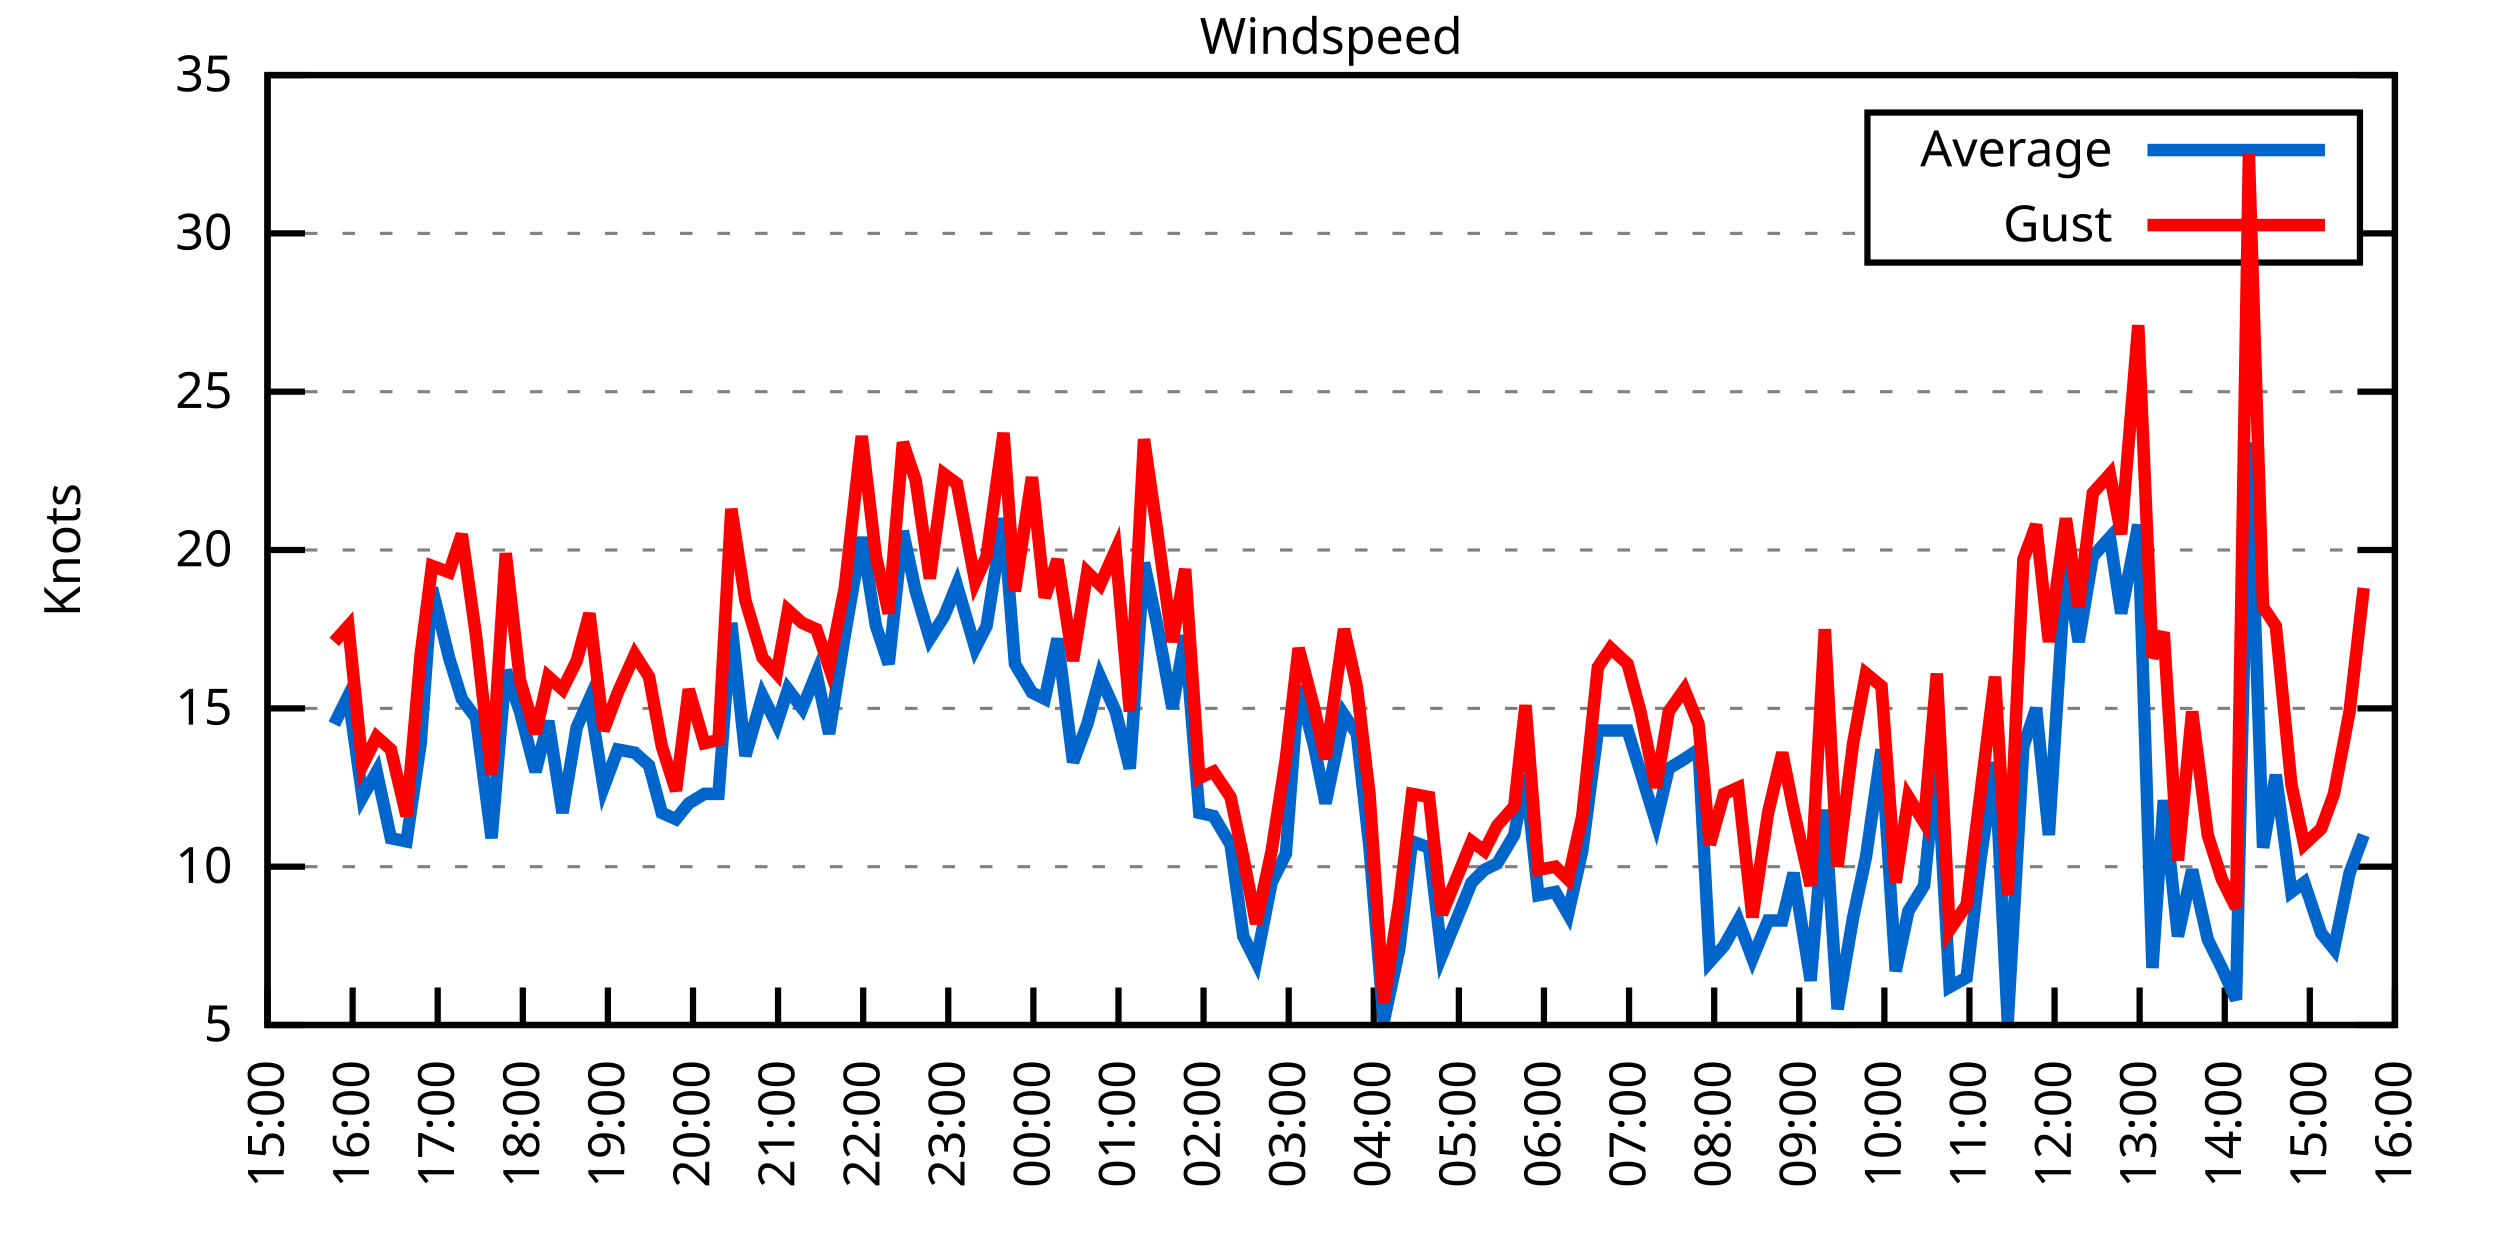
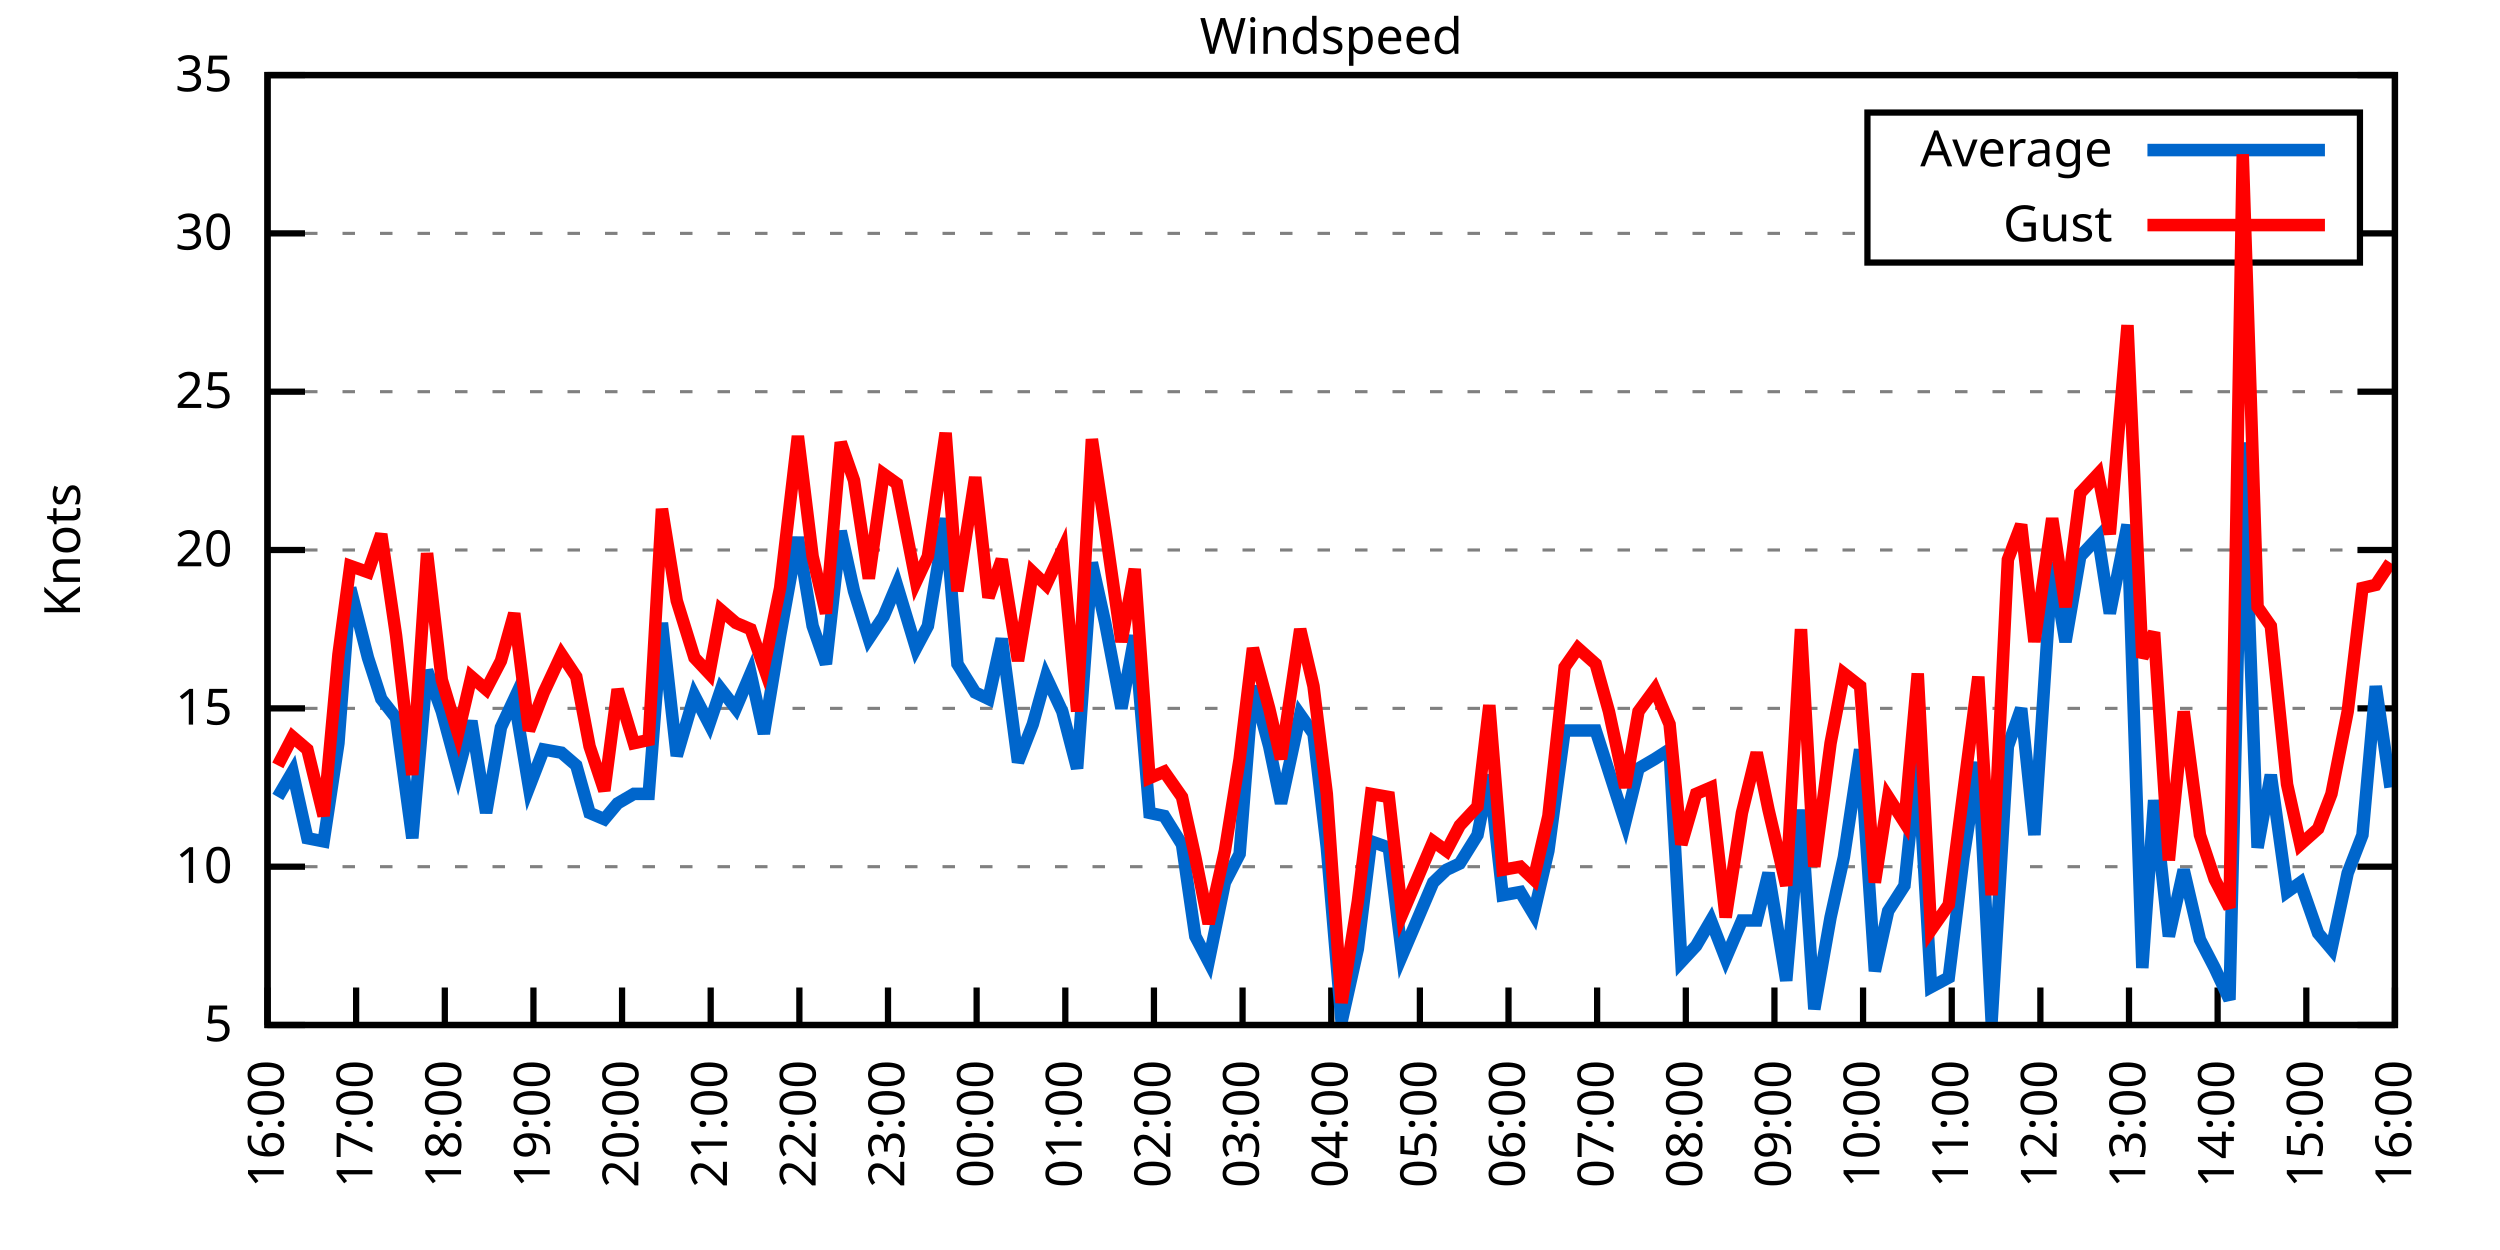
<svg xmlns="http://www.w3.org/2000/svg" xmlns:xlink="http://www.w3.org/1999/xlink" width="400" height="200" viewBox="0 0 400 200">
  <g id="gnuplot_canvas">
    <rect x="0" y="0" width="400" height="200" fill="none" />
    <defs>
      <circle id="gpDot" r="0.5" stroke-width="0.5" stroke="currentColor" />
      <path id="gpPt0" stroke-width="0.333" stroke="currentColor" d="M-1,0 h2 M0,-1 v2" />
      <path id="gpPt1" stroke-width="0.333" stroke="currentColor" d="M-1,-1 L1,1 M1,-1 L-1,1" />
      <path id="gpPt2" stroke-width="0.333" stroke="currentColor" d="M-1,0 L1,0 M0,-1 L0,1 M-1,-1 L1,1 M-1,1 L1,-1" />
      <rect id="gpPt3" stroke-width="0.333" stroke="currentColor" x="-1" y="-1" width="2" height="2" />
      <rect id="gpPt4" stroke-width="0.333" stroke="currentColor" fill="currentColor" x="-1" y="-1" width="2" height="2" />
      <circle id="gpPt5" stroke-width="0.333" stroke="currentColor" cx="0" cy="0" r="1" />
      <use xlink:href="#gpPt5" id="gpPt6" fill="currentColor" stroke="none" />
      <path id="gpPt7" stroke-width="0.333" stroke="currentColor" d="M0,-1.33 L-1.33,0.67 L1.33,0.67 z" />
      <use xlink:href="#gpPt7" id="gpPt8" fill="currentColor" stroke="none" />
      <use xlink:href="#gpPt7" id="gpPt9" stroke="currentColor" transform="rotate(180)" />
      <use xlink:href="#gpPt9" id="gpPt10" fill="currentColor" stroke="none" />
      <use xlink:href="#gpPt3" id="gpPt11" stroke="currentColor" transform="rotate(45)" />
      <use xlink:href="#gpPt11" id="gpPt12" fill="currentColor" stroke="none" />
      <path id="gpPt13" stroke-width="0.333" stroke="currentColor" d="M0,1.330 L1.265,0.411 L0.782,-1.067 L-0.782,-1.076 L-1.265,0.411 z" />
      <use xlink:href="#gpPt13" id="gpPt14" fill="currentColor" stroke="none" />
      <filter id="textbox" filterUnits="objectBoundingBox" x="0" y="0" height="1" width="1">
        <feFlood flood-color="white" flood-opacity="1" result="bgnd" />
        <feComposite in="SourceGraphic" in2="bgnd" operator="atop" />
      </filter>
      <filter id="greybox" filterUnits="objectBoundingBox" x="0" y="0" height="1" width="1">
        <feFlood flood-color="lightgrey" flood-opacity="1" result="grey" />
        <feComposite in="SourceGraphic" in2="grey" operator="atop" />
      </filter>
    </defs>
    <g fill="none" color="white" stroke="currentColor" stroke-width="1.00" stroke-linecap="butt" stroke-linejoin="miter">
</g>
    <g fill="none" color="black" stroke="currentColor" stroke-width="1.00" stroke-linecap="butt" stroke-linejoin="miter">
      <g stroke="none" shape-rendering="crispEdges">
        <polygon fill="rgb(255, 255, 255)" points="42.80,164.00 383.18,164.00 383.18,12.02 42.80,12.02 " />
      </g>
    </g>
    <g fill="none" color="black" stroke="currentColor" stroke-width="1.00" stroke-linecap="butt" stroke-linejoin="miter">
</g>
    <g fill="none" color="black" stroke="black" stroke-width="0.50" stroke-linecap="butt" stroke-linejoin="miter">
</g>
    <g fill="none" color="gray" stroke="currentColor" stroke-width="0.50" stroke-linecap="butt" stroke-linejoin="miter">
      <path stroke="gray" stroke-dasharray="2,4" class="gridline" d="M42.80,164.00 L383.19,164.00  " />
    </g>
    <g fill="none" color="gray" stroke="gray" stroke-width="1.00" stroke-linecap="butt" stroke-linejoin="miter">
</g>
    <g fill="none" color="black" stroke="currentColor" stroke-width="1.00" stroke-linecap="butt" stroke-linejoin="miter">
      <path stroke="black" d="M42.80,164.00 L48.80,164.00 M383.19,164.00 L377.19,164.00  " />
      <g transform="translate(37.20,166.60)" stroke="none" fill="black" font-family="Sans" font-size="8.00" text-anchor="end">
        <text>
          <tspan font-family="Sans"> 5</tspan>
        </text>
      </g>
    </g>
    <g fill="none" color="black" stroke="currentColor" stroke-width="1.00" stroke-linecap="butt" stroke-linejoin="miter">
</g>
    <g fill="none" color="black" stroke="black" stroke-width="0.50" stroke-linecap="butt" stroke-linejoin="miter">
</g>
    <g fill="none" color="gray" stroke="currentColor" stroke-width="0.50" stroke-linecap="butt" stroke-linejoin="miter">
      <path stroke="gray" stroke-dasharray="2,4" class="gridline" d="M42.80,138.67 L383.19,138.67  " />
    </g>
    <g fill="none" color="gray" stroke="gray" stroke-width="1.00" stroke-linecap="butt" stroke-linejoin="miter">
</g>
    <g fill="none" color="black" stroke="currentColor" stroke-width="1.00" stroke-linecap="butt" stroke-linejoin="miter">
      <path stroke="black" d="M42.80,138.67 L48.80,138.67 M383.19,138.67 L377.19,138.67  " />
      <g transform="translate(37.20,141.27)" stroke="none" fill="black" font-family="Sans" font-size="8.00" text-anchor="end">
        <text>
          <tspan font-family="Sans"> 10</tspan>
        </text>
      </g>
    </g>
    <g fill="none" color="black" stroke="currentColor" stroke-width="1.00" stroke-linecap="butt" stroke-linejoin="miter">
</g>
    <g fill="none" color="black" stroke="black" stroke-width="0.50" stroke-linecap="butt" stroke-linejoin="miter">
</g>
    <g fill="none" color="gray" stroke="currentColor" stroke-width="0.50" stroke-linecap="butt" stroke-linejoin="miter">
      <path stroke="gray" stroke-dasharray="2,4" class="gridline" d="M42.80,113.34 L383.19,113.34  " />
    </g>
    <g fill="none" color="gray" stroke="gray" stroke-width="1.00" stroke-linecap="butt" stroke-linejoin="miter">
</g>
    <g fill="none" color="black" stroke="currentColor" stroke-width="1.00" stroke-linecap="butt" stroke-linejoin="miter">
      <path stroke="black" d="M42.80,113.34 L48.80,113.34 M383.19,113.34 L377.19,113.34  " />
      <g transform="translate(37.20,115.94)" stroke="none" fill="black" font-family="Sans" font-size="8.00" text-anchor="end">
        <text>
          <tspan font-family="Sans"> 15</tspan>
        </text>
      </g>
    </g>
    <g fill="none" color="black" stroke="currentColor" stroke-width="1.00" stroke-linecap="butt" stroke-linejoin="miter">
</g>
    <g fill="none" color="black" stroke="black" stroke-width="0.50" stroke-linecap="butt" stroke-linejoin="miter">
</g>
    <g fill="none" color="gray" stroke="currentColor" stroke-width="0.50" stroke-linecap="butt" stroke-linejoin="miter">
      <path stroke="gray" stroke-dasharray="2,4" class="gridline" d="M42.80,88.00 L383.19,88.00  " />
    </g>
    <g fill="none" color="gray" stroke="gray" stroke-width="1.00" stroke-linecap="butt" stroke-linejoin="miter">
</g>
    <g fill="none" color="black" stroke="currentColor" stroke-width="1.00" stroke-linecap="butt" stroke-linejoin="miter">
      <path stroke="black" d="M42.80,88.00 L48.80,88.00 M383.19,88.00 L377.19,88.00  " />
      <g transform="translate(37.20,90.60)" stroke="none" fill="black" font-family="Sans" font-size="8.00" text-anchor="end">
        <text>
          <tspan font-family="Sans"> 20</tspan>
        </text>
      </g>
    </g>
    <g fill="none" color="black" stroke="currentColor" stroke-width="1.00" stroke-linecap="butt" stroke-linejoin="miter">
</g>
    <g fill="none" color="black" stroke="black" stroke-width="0.50" stroke-linecap="butt" stroke-linejoin="miter">
</g>
    <g fill="none" color="gray" stroke="currentColor" stroke-width="0.50" stroke-linecap="butt" stroke-linejoin="miter">
      <path stroke="gray" stroke-dasharray="2,4" class="gridline" d="M42.80,62.67 L383.19,62.67  " />
    </g>
    <g fill="none" color="gray" stroke="gray" stroke-width="1.00" stroke-linecap="butt" stroke-linejoin="miter">
</g>
    <g fill="none" color="black" stroke="currentColor" stroke-width="1.00" stroke-linecap="butt" stroke-linejoin="miter">
      <path stroke="black" d="M42.80,62.67 L48.80,62.67 M383.19,62.67 L377.19,62.67  " />
      <g transform="translate(37.20,65.27)" stroke="none" fill="black" font-family="Sans" font-size="8.00" text-anchor="end">
        <text>
          <tspan font-family="Sans"> 25</tspan>
        </text>
      </g>
    </g>
    <g fill="none" color="black" stroke="currentColor" stroke-width="1.00" stroke-linecap="butt" stroke-linejoin="miter">
</g>
    <g fill="none" color="black" stroke="black" stroke-width="0.50" stroke-linecap="butt" stroke-linejoin="miter">
</g>
    <g fill="none" color="gray" stroke="currentColor" stroke-width="0.50" stroke-linecap="butt" stroke-linejoin="miter">
      <path stroke="gray" stroke-dasharray="2,4" class="gridline" d="M42.80,37.34 L298.79,37.34 M377.59,37.34 L383.19,37.34  " />
    </g>
    <g fill="none" color="gray" stroke="gray" stroke-width="1.00" stroke-linecap="butt" stroke-linejoin="miter">
</g>
    <g fill="none" color="black" stroke="currentColor" stroke-width="1.00" stroke-linecap="butt" stroke-linejoin="miter">
      <path stroke="black" d="M42.80,37.34 L48.80,37.34 M383.19,37.34 L377.19,37.34  " />
      <g transform="translate(37.20,39.94)" stroke="none" fill="black" font-family="Sans" font-size="8.00" text-anchor="end">
        <text>
          <tspan font-family="Sans"> 30</tspan>
        </text>
      </g>
    </g>
    <g fill="none" color="black" stroke="currentColor" stroke-width="1.00" stroke-linecap="butt" stroke-linejoin="miter">
</g>
    <g fill="none" color="black" stroke="black" stroke-width="0.50" stroke-linecap="butt" stroke-linejoin="miter">
</g>
    <g fill="none" color="gray" stroke="currentColor" stroke-width="0.50" stroke-linecap="butt" stroke-linejoin="miter">
      <path stroke="gray" stroke-dasharray="2,4" class="gridline" d="M42.80,12.01 L383.19,12.01  " />
    </g>
    <g fill="none" color="gray" stroke="gray" stroke-width="1.00" stroke-linecap="butt" stroke-linejoin="miter">
</g>
    <g fill="none" color="black" stroke="currentColor" stroke-width="1.00" stroke-linecap="butt" stroke-linejoin="miter">
      <path stroke="black" d="M42.80,12.01 L48.80,12.01 M383.19,12.01 L377.19,12.01  " />
      <g transform="translate(37.20,14.61)" stroke="none" fill="black" font-family="Sans" font-size="8.00" text-anchor="end">
        <text>
          <tspan font-family="Sans"> 35</tspan>
        </text>
      </g>
    </g>
    <g fill="none" color="black" stroke="currentColor" stroke-width="1.00" stroke-linecap="butt" stroke-linejoin="miter">
      <path stroke="black" d="M42.80,164.00 L42.80,158.00  " />
      <g transform="translate(45.40,169.60) rotate(270.00)" stroke="none" fill="black" font-family="Sans" font-size="8.00" text-anchor="end">
        <text>
-           <tspan font-family="Sans">15:00</tspan>
-         </text>
-       </g>
-     </g>
-     <g fill="none" color="black" stroke="currentColor" stroke-width="1.00" stroke-linecap="butt" stroke-linejoin="miter">
-       <path stroke="black" d="M56.42,164.00 L56.42,158.00  " />
-       <g transform="translate(59.02,169.60) rotate(270.00)" stroke="none" fill="black" font-family="Sans" font-size="8.00" text-anchor="end">
-         <text>
          <tspan font-family="Sans">16:00</tspan>
        </text>
      </g>
    </g>
    <g fill="none" color="black" stroke="currentColor" stroke-width="1.00" stroke-linecap="butt" stroke-linejoin="miter">
-       <path stroke="black" d="M70.03,164.00 L70.03,158.00  " />
-       <g transform="translate(72.63,169.60) rotate(270.00)" stroke="none" fill="black" font-family="Sans" font-size="8.00" text-anchor="end">
+       <path stroke="black" d="M56.98,164.00 L56.98,158.00  " />
+       <g transform="translate(59.58,169.60) rotate(270.00)" stroke="none" fill="black" font-family="Sans" font-size="8.00" text-anchor="end">
        <text>
          <tspan font-family="Sans">17:00</tspan>
        </text>
      </g>
    </g>
    <g fill="none" color="black" stroke="currentColor" stroke-width="1.00" stroke-linecap="butt" stroke-linejoin="miter">
-       <path stroke="black" d="M83.65,164.00 L83.65,158.00  " />
-       <g transform="translate(86.25,169.60) rotate(270.00)" stroke="none" fill="black" font-family="Sans" font-size="8.00" text-anchor="end">
+       <path stroke="black" d="M71.17,164.00 L71.17,158.00  " />
+       <g transform="translate(73.77,169.60) rotate(270.00)" stroke="none" fill="black" font-family="Sans" font-size="8.00" text-anchor="end">
        <text>
          <tspan font-family="Sans">18:00</tspan>
        </text>
      </g>
    </g>
    <g fill="none" color="black" stroke="currentColor" stroke-width="1.00" stroke-linecap="butt" stroke-linejoin="miter">
-       <path stroke="black" d="M97.26,164.00 L97.26,158.00  " />
-       <g transform="translate(99.86,169.60) rotate(270.00)" stroke="none" fill="black" font-family="Sans" font-size="8.00" text-anchor="end">
+       <path stroke="black" d="M85.35,164.00 L85.35,158.00  " />
+       <g transform="translate(87.95,169.60) rotate(270.00)" stroke="none" fill="black" font-family="Sans" font-size="8.00" text-anchor="end">
        <text>
          <tspan font-family="Sans">19:00</tspan>
        </text>
      </g>
    </g>
    <g fill="none" color="black" stroke="currentColor" stroke-width="1.00" stroke-linecap="butt" stroke-linejoin="miter">
-       <path stroke="black" d="M110.88,164.00 L110.88,158.00  " />
-       <g transform="translate(113.48,169.60) rotate(270.00)" stroke="none" fill="black" font-family="Sans" font-size="8.00" text-anchor="end">
+       <path stroke="black" d="M99.53,164.00 L99.53,158.00  " />
+       <g transform="translate(102.13,169.60) rotate(270.00)" stroke="none" fill="black" font-family="Sans" font-size="8.00" text-anchor="end">
        <text>
          <tspan font-family="Sans">20:00</tspan>
        </text>
      </g>
    </g>
    <g fill="none" color="black" stroke="currentColor" stroke-width="1.00" stroke-linecap="butt" stroke-linejoin="miter">
-       <path stroke="black" d="M124.49,164.00 L124.49,158.00  " />
-       <g transform="translate(127.09,169.60) rotate(270.00)" stroke="none" fill="black" font-family="Sans" font-size="8.00" text-anchor="end">
+       <path stroke="black" d="M113.71,164.00 L113.71,158.00  " />
+       <g transform="translate(116.31,169.60) rotate(270.00)" stroke="none" fill="black" font-family="Sans" font-size="8.00" text-anchor="end">
        <text>
          <tspan font-family="Sans">21:00</tspan>
        </text>
      </g>
    </g>
    <g fill="none" color="black" stroke="currentColor" stroke-width="1.00" stroke-linecap="butt" stroke-linejoin="miter">
-       <path stroke="black" d="M138.11,164.00 L138.11,158.00  " />
-       <g transform="translate(140.71,169.60) rotate(270.00)" stroke="none" fill="black" font-family="Sans" font-size="8.00" text-anchor="end">
+       <path stroke="black" d="M127.90,164.00 L127.90,158.00  " />
+       <g transform="translate(130.50,169.60) rotate(270.00)" stroke="none" fill="black" font-family="Sans" font-size="8.00" text-anchor="end">
        <text>
          <tspan font-family="Sans">22:00</tspan>
        </text>
      </g>
    </g>
    <g fill="none" color="black" stroke="currentColor" stroke-width="1.00" stroke-linecap="butt" stroke-linejoin="miter">
-       <path stroke="black" d="M151.72,164.00 L151.72,158.00  " />
-       <g transform="translate(154.32,169.60) rotate(270.00)" stroke="none" fill="black" font-family="Sans" font-size="8.00" text-anchor="end">
+       <path stroke="black" d="M142.08,164.00 L142.08,158.00  " />
+       <g transform="translate(144.68,169.60) rotate(270.00)" stroke="none" fill="black" font-family="Sans" font-size="8.00" text-anchor="end">
        <text>
          <tspan font-family="Sans">23:00</tspan>
        </text>
      </g>
    </g>
    <g fill="none" color="black" stroke="currentColor" stroke-width="1.00" stroke-linecap="butt" stroke-linejoin="miter">
-       <path stroke="black" d="M165.34,164.00 L165.34,158.00  " />
-       <g transform="translate(167.94,169.60) rotate(270.00)" stroke="none" fill="black" font-family="Sans" font-size="8.00" text-anchor="end">
+       <path stroke="black" d="M156.26,164.00 L156.26,158.00  " />
+       <g transform="translate(158.86,169.60) rotate(270.00)" stroke="none" fill="black" font-family="Sans" font-size="8.00" text-anchor="end">
        <text>
          <tspan font-family="Sans">00:00</tspan>
        </text>
      </g>
    </g>
    <g fill="none" color="black" stroke="currentColor" stroke-width="1.00" stroke-linecap="butt" stroke-linejoin="miter">
-       <path stroke="black" d="M178.96,164.00 L178.96,158.00  " />
-       <g transform="translate(181.56,169.60) rotate(270.00)" stroke="none" fill="black" font-family="Sans" font-size="8.00" text-anchor="end">
+       <path stroke="black" d="M170.45,164.00 L170.45,158.00  " />
+       <g transform="translate(173.05,169.60) rotate(270.00)" stroke="none" fill="black" font-family="Sans" font-size="8.00" text-anchor="end">
        <text>
          <tspan font-family="Sans">01:00</tspan>
        </text>
      </g>
    </g>
    <g fill="none" color="black" stroke="currentColor" stroke-width="1.00" stroke-linecap="butt" stroke-linejoin="miter">
-       <path stroke="black" d="M192.57,164.00 L192.57,158.00  " />
-       <g transform="translate(195.17,169.60) rotate(270.00)" stroke="none" fill="black" font-family="Sans" font-size="8.00" text-anchor="end">
+       <path stroke="black" d="M184.63,164.00 L184.63,158.00  " />
+       <g transform="translate(187.23,169.60) rotate(270.00)" stroke="none" fill="black" font-family="Sans" font-size="8.00" text-anchor="end">
        <text>
          <tspan font-family="Sans">02:00</tspan>
        </text>
      </g>
    </g>
    <g fill="none" color="black" stroke="currentColor" stroke-width="1.00" stroke-linecap="butt" stroke-linejoin="miter">
-       <path stroke="black" d="M206.19,164.00 L206.19,158.00  " />
-       <g transform="translate(208.79,169.60) rotate(270.00)" stroke="none" fill="black" font-family="Sans" font-size="8.00" text-anchor="end">
+       <path stroke="black" d="M198.81,164.00 L198.81,158.00  " />
+       <g transform="translate(201.41,169.60) rotate(270.00)" stroke="none" fill="black" font-family="Sans" font-size="8.00" text-anchor="end">
        <text>
          <tspan font-family="Sans">03:00</tspan>
        </text>
      </g>
    </g>
    <g fill="none" color="black" stroke="currentColor" stroke-width="1.00" stroke-linecap="butt" stroke-linejoin="miter">
-       <path stroke="black" d="M219.80,164.00 L219.80,158.00  " />
-       <g transform="translate(222.40,169.60) rotate(270.00)" stroke="none" fill="black" font-family="Sans" font-size="8.00" text-anchor="end">
+       <path stroke="black" d="M213.00,164.00 L213.00,158.00  " />
+       <g transform="translate(215.60,169.60) rotate(270.00)" stroke="none" fill="black" font-family="Sans" font-size="8.00" text-anchor="end">
        <text>
          <tspan font-family="Sans">04:00</tspan>
        </text>
      </g>
    </g>
    <g fill="none" color="black" stroke="currentColor" stroke-width="1.00" stroke-linecap="butt" stroke-linejoin="miter">
-       <path stroke="black" d="M233.42,164.00 L233.42,158.00  " />
-       <g transform="translate(236.02,169.60) rotate(270.00)" stroke="none" fill="black" font-family="Sans" font-size="8.00" text-anchor="end">
+       <path stroke="black" d="M227.18,164.00 L227.18,158.00  " />
+       <g transform="translate(229.78,169.60) rotate(270.00)" stroke="none" fill="black" font-family="Sans" font-size="8.00" text-anchor="end">
        <text>
          <tspan font-family="Sans">05:00</tspan>
        </text>
      </g>
    </g>
    <g fill="none" color="black" stroke="currentColor" stroke-width="1.00" stroke-linecap="butt" stroke-linejoin="miter">
-       <path stroke="black" d="M247.03,164.00 L247.03,158.00  " />
-       <g transform="translate(249.63,169.60) rotate(270.00)" stroke="none" fill="black" font-family="Sans" font-size="8.00" text-anchor="end">
+       <path stroke="black" d="M241.36,164.00 L241.36,158.00  " />
+       <g transform="translate(243.96,169.60) rotate(270.00)" stroke="none" fill="black" font-family="Sans" font-size="8.00" text-anchor="end">
        <text>
          <tspan font-family="Sans">06:00</tspan>
        </text>
      </g>
    </g>
    <g fill="none" color="black" stroke="currentColor" stroke-width="1.00" stroke-linecap="butt" stroke-linejoin="miter">
-       <path stroke="black" d="M260.65,164.00 L260.65,158.00  " />
-       <g transform="translate(263.25,169.60) rotate(270.00)" stroke="none" fill="black" font-family="Sans" font-size="8.00" text-anchor="end">
+       <path stroke="black" d="M255.54,164.00 L255.54,158.00  " />
+       <g transform="translate(258.14,169.60) rotate(270.00)" stroke="none" fill="black" font-family="Sans" font-size="8.00" text-anchor="end">
        <text>
          <tspan font-family="Sans">07:00</tspan>
        </text>
      </g>
    </g>
    <g fill="none" color="black" stroke="currentColor" stroke-width="1.00" stroke-linecap="butt" stroke-linejoin="miter">
-       <path stroke="black" d="M274.27,164.00 L274.27,158.00  " />
-       <g transform="translate(276.87,169.60) rotate(270.00)" stroke="none" fill="black" font-family="Sans" font-size="8.00" text-anchor="end">
+       <path stroke="black" d="M269.73,164.00 L269.73,158.00  " />
+       <g transform="translate(272.33,169.60) rotate(270.00)" stroke="none" fill="black" font-family="Sans" font-size="8.00" text-anchor="end">
        <text>
          <tspan font-family="Sans">08:00</tspan>
        </text>
      </g>
    </g>
    <g fill="none" color="black" stroke="currentColor" stroke-width="1.00" stroke-linecap="butt" stroke-linejoin="miter">
-       <path stroke="black" d="M287.88,164.00 L287.88,158.00  " />
-       <g transform="translate(290.48,169.60) rotate(270.00)" stroke="none" fill="black" font-family="Sans" font-size="8.00" text-anchor="end">
+       <path stroke="black" d="M283.91,164.00 L283.91,158.00  " />
+       <g transform="translate(286.51,169.60) rotate(270.00)" stroke="none" fill="black" font-family="Sans" font-size="8.00" text-anchor="end">
        <text>
          <tspan font-family="Sans">09:00</tspan>
        </text>
      </g>
    </g>
    <g fill="none" color="black" stroke="currentColor" stroke-width="1.00" stroke-linecap="butt" stroke-linejoin="miter">
-       <path stroke="black" d="M301.50,164.00 L301.50,158.00  " />
-       <g transform="translate(304.10,169.60) rotate(270.00)" stroke="none" fill="black" font-family="Sans" font-size="8.00" text-anchor="end">
+       <path stroke="black" d="M298.09,164.00 L298.09,158.00  " />
+       <g transform="translate(300.69,169.60) rotate(270.00)" stroke="none" fill="black" font-family="Sans" font-size="8.00" text-anchor="end">
        <text>
          <tspan font-family="Sans">10:00</tspan>
        </text>
      </g>
    </g>
    <g fill="none" color="black" stroke="currentColor" stroke-width="1.00" stroke-linecap="butt" stroke-linejoin="miter">
-       <path stroke="black" d="M315.11,164.00 L315.11,158.00  " />
-       <g transform="translate(317.71,169.60) rotate(270.00)" stroke="none" fill="black" font-family="Sans" font-size="8.00" text-anchor="end">
+       <path stroke="black" d="M312.28,164.00 L312.28,158.00  " />
+       <g transform="translate(314.88,169.60) rotate(270.00)" stroke="none" fill="black" font-family="Sans" font-size="8.00" text-anchor="end">
        <text>
          <tspan font-family="Sans">11:00</tspan>
        </text>
      </g>
    </g>
    <g fill="none" color="black" stroke="currentColor" stroke-width="1.00" stroke-linecap="butt" stroke-linejoin="miter">
-       <path stroke="black" d="M328.73,164.00 L328.73,158.00  " />
-       <g transform="translate(331.33,169.60) rotate(270.00)" stroke="none" fill="black" font-family="Sans" font-size="8.00" text-anchor="end">
+       <path stroke="black" d="M326.46,164.00 L326.46,158.00  " />
+       <g transform="translate(329.06,169.60) rotate(270.00)" stroke="none" fill="black" font-family="Sans" font-size="8.00" text-anchor="end">
        <text>
          <tspan font-family="Sans">12:00</tspan>
        </text>
      </g>
    </g>
    <g fill="none" color="black" stroke="currentColor" stroke-width="1.00" stroke-linecap="butt" stroke-linejoin="miter">
-       <path stroke="black" d="M342.34,164.00 L342.34,158.00  " />
-       <g transform="translate(344.94,169.60) rotate(270.00)" stroke="none" fill="black" font-family="Sans" font-size="8.00" text-anchor="end">
+       <path stroke="black" d="M340.64,164.00 L340.64,158.00  " />
+       <g transform="translate(343.24,169.60) rotate(270.00)" stroke="none" fill="black" font-family="Sans" font-size="8.00" text-anchor="end">
        <text>
          <tspan font-family="Sans">13:00</tspan>
        </text>
      </g>
    </g>
    <g fill="none" color="black" stroke="currentColor" stroke-width="1.00" stroke-linecap="butt" stroke-linejoin="miter">
-       <path stroke="black" d="M355.96,164.00 L355.96,158.00  " />
-       <g transform="translate(358.56,169.60) rotate(270.00)" stroke="none" fill="black" font-family="Sans" font-size="8.00" text-anchor="end">
+       <path stroke="black" d="M354.82,164.00 L354.82,158.00  " />
+       <g transform="translate(357.42,169.60) rotate(270.00)" stroke="none" fill="black" font-family="Sans" font-size="8.00" text-anchor="end">
        <text>
          <tspan font-family="Sans">14:00</tspan>
        </text>
      </g>
    </g>
    <g fill="none" color="black" stroke="currentColor" stroke-width="1.00" stroke-linecap="butt" stroke-linejoin="miter">
-       <path stroke="black" d="M369.57,164.00 L369.57,158.00  " />
-       <g transform="translate(372.17,169.60) rotate(270.00)" stroke="none" fill="black" font-family="Sans" font-size="8.00" text-anchor="end">
+       <path stroke="black" d="M369.01,164.00 L369.01,158.00  " />
+       <g transform="translate(371.61,169.60) rotate(270.00)" stroke="none" fill="black" font-family="Sans" font-size="8.00" text-anchor="end">
        <text>
          <tspan font-family="Sans">15:00</tspan>
        </text>
      </g>
    </g>
    <g fill="none" color="black" stroke="currentColor" stroke-width="1.00" stroke-linecap="butt" stroke-linejoin="miter">
      <path stroke="black" d="M383.19,164.00 L383.19,158.00  " />
      <g transform="translate(385.79,169.60) rotate(270.00)" stroke="none" fill="black" font-family="Sans" font-size="8.00" text-anchor="end">
        <text>
          <tspan font-family="Sans">16:00</tspan>
        </text>
      </g>
    </g>
    <g fill="none" color="black" stroke="currentColor" stroke-width="1.00" stroke-linecap="butt" stroke-linejoin="miter">
</g>
    <g fill="none" color="black" stroke="currentColor" stroke-width="1.00" stroke-linecap="butt" stroke-linejoin="miter">
      <path stroke="black" d="M42.80,12.01 L42.80,164.00 L383.19,164.00 L383.19,12.01 L42.80,12.01 Z  " />
    </g>
    <g fill="none" color="black" stroke="currentColor" stroke-width="1.00" stroke-linecap="butt" stroke-linejoin="miter">
</g>
    <g fill="none" color="black" stroke="currentColor" stroke-width="1.00" stroke-linecap="butt" stroke-linejoin="miter">
      <path stroke="black" d="M298.79,42.01 L298.79,18.01 L377.59,18.01 L377.59,42.01 L298.79,42.01 Z  " />
    </g>
    <g id="Windspeed_plot_1">
      <g fill="none" color="white" stroke="black" stroke-width="2.00" stroke-linecap="butt" stroke-linejoin="miter">
</g>
      <g fill="none" color="black" stroke="currentColor" stroke-width="2.00" stroke-linecap="butt" stroke-linejoin="miter">
        <g transform="translate(337.99,26.61)" stroke="none" fill="black" font-family="Sans" font-size="8.00" text-anchor="end">
          <text>
            <tspan font-family="Sans">Average</tspan>
          </text>
        </g>
      </g>
      <g fill="none" color="black" stroke="currentColor" stroke-width="2.00" stroke-linecap="butt" stroke-linejoin="miter">
-         <path stroke="rgb(  0, 102, 204)" d="M343.59,24.01 L371.99,24.01 M53.47,115.87 L55.73,111.31 L58.00,127.52 L60.27,123.47 L62.54,134.11 L65.04,134.62   L67.31,118.91 L69.12,94.08 L71.85,105.23 L73.89,111.82 L76.16,114.86 L78.65,134.11 L80.92,107.26 L83.19,113.84   L85.69,123.47 L87.73,115.36 L90.00,130.06 L92.27,116.38 L94.31,111.82 L96.58,126.00 L98.85,119.92 L101.57,120.43   L103.84,122.46 L105.89,130.06 L108.15,131.07 L110.20,128.54 L112.69,127.02 L114.96,127.02 L117.01,99.66 L119.27,120.94   L122.00,111.31 L124.27,115.87 L126.08,110.30 L128.35,113.34 L130.62,107.76 L132.66,117.39 L135.16,101.68 L137.88,85.98   L140.15,100.16 L142.19,106.24 L144.46,84.97 L146.51,94.59 L148.77,102.19 L151.04,98.64 L153.09,93.58 L156.04,103.71   L157.85,100.16 L160.57,82.94 L162.39,106.24 L165.11,110.80 L167.16,111.82 L169.20,102.19 L171.69,121.95 L173.96,115.87   L176.01,108.27 L178.50,113.84 L180.77,122.96 L183.04,90.03 L185.08,99.66 L187.58,113.34 L189.62,101.68 L191.89,130.06   L194.16,130.56 L196.88,135.12 L198.93,149.81 L200.97,153.87 L203.46,141.20 L205.73,136.64 L207.78,109.79 L210.27,119.42   L212.09,128.54 L215.04,114.35 L217.08,117.39 L219.12,135.63 L221.39,163.49 L223.89,151.84 L225.93,134.62 L228.65,135.63   L230.70,152.85 L235.46,141.20 L237.50,139.17 L239.55,138.16 L242.27,133.60 L244.08,123.98 L246.13,143.23 L248.85,142.72   L250.89,146.27 L253.16,136.14 L255.66,116.88 L257.70,116.88 L260.42,116.88 L262.47,123.47 L264.96,131.58 L267.00,122.96   L269.50,121.44 L271.77,119.92 L273.58,153.87 L275.85,151.33 L278.12,147.28 L280.39,153.36 L282.89,147.28 L285.16,147.28   L286.97,139.68 L289.70,156.91 L291.97,129.55 L294.01,161.47 L296.50,146.77 L298.55,137.15 L301.04,119.92 L303.31,155.39   L305.35,145.76 L307.85,141.71 L309.89,121.44 L311.94,157.92 L314.66,156.40 L316.93,137.15 L319.20,121.95 L321.24,163.49   L323.74,119.42 L325.78,113.34 L327.82,133.60 L330.54,90.03 L332.59,102.70 L334.85,89.02 L337.58,85.98 L339.39,98.14   L342.12,83.95 L344.39,154.88 L346.20,128.03 L348.47,149.81 L350.74,139.17 L353.24,150.32 L355.50,154.88 L357.77,159.95   L359.82,70.78 L362.09,135.63 L364.13,123.98 L366.62,142.72 L368.67,141.20 L371.39,149.31 L373.43,151.84 L375.93,139.68   L378.20,133.60  " />
+         <path stroke="rgb(  0, 102, 204)" d="M343.59,24.01 L371.99,24.01 M44.45,127.52 L46.82,123.47 L49.18,134.11 L51.78,134.62 L54.15,118.91 L56.04,94.08   L58.87,105.23 L61.00,111.82 L63.37,114.86 L65.97,134.11 L68.33,107.26 L70.69,113.84 L73.29,123.47 L75.42,115.36   L77.78,130.06 L80.15,116.38 L82.28,111.82 L84.64,126.00 L87.00,119.92 L89.84,120.43 L92.20,122.46 L94.33,130.06   L96.70,131.07 L98.82,128.54 L101.42,127.02 L103.79,127.02 L105.91,99.66 L108.28,120.94 L111.11,111.31 L113.48,115.87   L115.37,110.30 L117.73,113.34 L120.10,107.76 L122.22,117.39 L124.82,101.68 L127.66,85.98 L130.02,100.16 L132.15,106.24   L134.52,84.97 L136.64,94.59 L139.01,102.19 L141.37,98.64 L143.50,93.58 L146.57,103.71 L148.46,100.16 L151.30,82.94   L153.19,106.24 L156.03,110.80 L158.15,111.82 L160.28,102.19 L162.88,121.95 L165.25,115.87 L167.37,108.27 L169.97,113.84   L172.34,122.96 L174.70,90.03 L176.83,99.66 L179.43,113.34 L181.56,101.68 L183.92,130.06 L186.28,130.56 L189.12,135.12   L191.25,149.81 L193.38,153.87 L195.98,141.20 L198.34,136.64 L200.47,109.79 L203.07,119.42 L204.96,128.54 L208.03,114.35   L210.16,117.39 L212.29,135.63 L214.65,163.49 L217.25,151.84 L219.38,134.62 L222.21,135.63 L224.34,152.85 L229.31,141.20   L231.43,139.17 L233.56,138.16 L236.40,133.60 L238.29,123.98 L240.42,143.23 L243.25,142.72 L245.38,146.27 L247.74,136.14   L250.34,116.88 L252.47,116.88 L255.31,116.88 L257.43,123.47 L260.04,131.58 L262.16,122.96 L264.76,121.44 L267.13,119.92   L269.02,153.87 L271.38,151.33 L273.75,147.28 L276.11,153.36 L278.71,147.28 L281.07,147.28 L282.96,139.68 L285.80,156.91   L288.16,129.55 L290.29,161.47 L292.89,146.77 L295.02,137.15 L297.62,119.92 L299.98,155.39 L302.11,145.76 L304.71,141.71   L306.84,121.44 L308.97,157.92 L311.80,156.40 L314.17,137.15 L316.53,121.95 L318.66,163.49 L321.26,119.42 L323.39,113.34   L325.51,133.60 L328.35,90.03 L330.48,102.70 L332.84,89.02 L335.68,85.98 L337.57,98.14 L340.40,83.95 L342.77,154.88   L344.66,128.03 L347.02,149.81 L349.39,139.17 L351.99,150.32 L354.35,154.88 L356.72,159.95 L358.84,70.78 L361.21,135.63   L363.33,123.98 L365.93,142.72 L368.06,141.20 L370.90,149.31 L373.03,151.84 L375.63,139.68 L377.99,133.60 L380.12,109.79   L382.48,126.00  " />
      </g>
    </g>
    <g id="Windspeed_plot_2">
      <g fill="none" color="black" stroke="currentColor" stroke-width="2.00" stroke-linecap="butt" stroke-linejoin="miter">
        <g transform="translate(337.99,38.61)" stroke="none" fill="black" font-family="Sans" font-size="8.00" text-anchor="end">
          <text>
            <tspan font-family="Sans">Gust</tspan>
          </text>
        </g>
      </g>
      <g fill="none" color="black" stroke="currentColor" stroke-width="2.00" stroke-linecap="butt" stroke-linejoin="miter">
-         <path stroke="rgb(255,   0,   0)" d="M343.59,36.01 L371.99,36.01 M53.47,102.70 L55.73,100.16 L58.00,122.46 L60.27,117.90 L62.54,119.92 L65.04,130.56   L67.31,104.72 L69.12,90.54 L71.85,91.55 L73.89,85.47 L76.16,101.68 L78.65,123.98 L80.92,88.51 L83.19,108.78   L85.69,117.39 L87.73,108.27 L90.00,110.30 L92.27,105.74 L94.31,98.14 L96.58,116.88 L98.85,110.80 L101.57,104.72   L103.84,108.27 L105.89,119.42 L108.15,126.51 L110.20,110.30 L112.69,118.91 L114.96,118.40 L117.01,81.42 L119.27,96.11   L122.00,105.23 L124.27,107.76 L126.08,97.63 L128.35,99.66 L130.62,100.67 L132.66,106.75 L135.16,94.08 L137.88,69.77   L140.15,89.02 L142.19,98.14 L144.46,70.78 L146.51,76.86 L148.77,92.56 L151.04,75.85 L153.09,77.37 L156.04,93.07   L157.85,89.02 L160.57,69.26 L162.39,94.59 L165.11,76.35 L167.16,95.60 L169.20,89.52 L171.69,105.74 L173.96,91.55   L176.01,93.58 L178.50,88.00 L180.77,113.84 L183.04,70.27 L185.08,84.46 L187.58,102.70 L189.62,91.04 L191.89,124.48   L194.16,123.47 L196.88,127.52 L198.93,137.15 L200.97,147.79 L203.46,136.14 L205.73,121.44 L207.78,103.71 L210.27,113.34   L212.09,121.44 L215.04,100.67 L217.08,109.79 L219.12,127.02 L221.39,160.45 L223.89,144.24 L225.93,127.02 L228.65,127.52   L230.70,146.27 L235.46,134.62 L237.50,136.14 L239.55,132.08 L242.27,129.04 L244.08,112.83 L246.13,139.17 L248.85,138.67   L250.89,140.69 L253.16,130.56 L255.66,106.75 L257.70,103.71 L260.42,106.24 L262.47,113.84 L264.96,126.00 L267.00,113.84   L269.50,110.30 L271.77,115.87 L273.58,135.12 L275.85,127.02 L278.12,126.00 L280.39,146.77 L282.89,130.06 L285.16,120.43   L286.97,129.55 L289.70,141.71 L291.97,100.67 L294.01,138.67 L296.50,118.91 L298.55,107.76 L301.04,109.79 L303.31,141.20   L305.35,127.52 L307.85,131.58 L309.89,107.76 L311.94,148.80 L314.66,144.75 L316.93,126.51 L319.20,108.27 L321.24,143.23   L323.74,89.52 L325.78,83.95 L327.82,102.70 L330.54,82.94 L332.59,97.12 L334.85,78.89 L337.58,75.85 L339.39,85.47   L342.12,52.03 L344.39,105.23 L346.20,101.18 L348.47,137.66 L350.74,113.84 L353.24,133.60 L355.50,140.69 L357.77,145.25   L359.82,24.68 L362.09,97.12 L364.13,100.16 L366.62,125.50 L368.67,135.12 L371.39,132.59 L373.43,127.02 L375.93,113.84   L378.20,94.08  " />
+         <path stroke="rgb(255,   0,   0)" d="M343.59,36.01 L371.99,36.01 M44.45,122.46 L46.82,117.90 L49.18,119.92 L51.78,130.56 L54.15,104.72 L56.04,90.54   L58.87,91.55 L61.00,85.47 L63.37,101.68 L65.97,123.98 L68.33,88.51 L70.69,108.78 L73.29,117.39 L75.42,108.27   L77.78,110.30 L80.15,105.74 L82.28,98.14 L84.64,116.88 L87.00,110.80 L89.84,104.72 L92.20,108.27 L94.33,119.42   L96.70,126.51 L98.82,110.30 L101.42,118.91 L103.79,118.40 L105.91,81.42 L108.28,96.11 L111.11,105.23 L113.48,107.76   L115.37,97.63 L117.73,99.66 L120.10,100.67 L122.22,106.75 L124.82,94.08 L127.66,69.77 L130.02,89.02 L132.15,98.14   L134.52,70.78 L136.64,76.86 L139.01,92.56 L141.37,75.85 L143.50,77.37 L146.57,93.07 L148.46,89.02 L151.30,69.26   L153.19,94.59 L156.03,76.35 L158.15,95.60 L160.28,89.52 L162.88,105.74 L165.25,91.55 L167.37,93.58 L169.97,88.00   L172.34,113.84 L174.70,70.27 L176.83,84.46 L179.43,102.70 L181.56,91.04 L183.92,124.48 L186.28,123.47 L189.12,127.52   L191.25,137.15 L193.38,147.79 L195.98,136.14 L198.34,121.44 L200.47,103.71 L203.07,113.34 L204.96,121.44 L208.03,100.67   L210.16,109.79 L212.29,127.02 L214.65,160.45 L217.25,144.24 L219.38,127.02 L222.21,127.52 L224.34,146.27 L229.31,134.62   L231.43,136.14 L233.56,132.08 L236.40,129.04 L238.29,112.83 L240.42,139.17 L243.25,138.67 L245.38,140.69 L247.74,130.56   L250.34,106.75 L252.47,103.71 L255.31,106.24 L257.43,113.84 L260.04,126.00 L262.16,113.84 L264.76,110.30 L267.13,115.87   L269.02,135.12 L271.38,127.02 L273.75,126.00 L276.11,146.77 L278.71,130.06 L281.07,120.43 L282.96,129.55 L285.80,141.71   L288.16,100.67 L290.29,138.67 L292.89,118.91 L295.02,107.76 L297.62,109.79 L299.98,141.20 L302.11,127.52 L304.71,131.58   L306.84,107.76 L308.97,148.80 L311.80,144.75 L314.17,126.51 L316.53,108.27 L318.66,143.23 L321.26,89.52 L323.39,83.95   L325.51,102.70 L328.35,82.94 L330.48,97.12 L332.84,78.89 L335.68,75.85 L337.57,85.47 L340.40,52.03 L342.77,105.23   L344.66,101.18 L347.02,137.66 L349.39,113.84 L351.99,133.60 L354.35,140.69 L356.72,145.25 L358.84,24.68 L361.21,97.12   L363.33,100.16 L365.93,125.50 L368.06,135.12 L370.90,132.59 L373.03,127.02 L375.63,113.84 L377.99,94.08 L380.12,93.58   L382.48,90.03  " />
      </g>
    </g>
    <g fill="none" color="black" stroke="currentColor" stroke-width="2.00" stroke-linecap="butt" stroke-linejoin="miter">
</g>
    <g fill="none" color="black" stroke="black" stroke-width="1.00" stroke-linecap="butt" stroke-linejoin="miter">
</g>
    <g fill="none" color="black" stroke="currentColor" stroke-width="1.00" stroke-linecap="butt" stroke-linejoin="miter">
      <path stroke="black" d="M42.80,12.01 L42.80,164.00 L383.19,164.00 L383.19,12.01 L42.80,12.01 Z  " />
      <g transform="translate(12.80,88.01) rotate(270.00)" stroke="none" fill="black" font-family="Sans" font-size="8.00" text-anchor="middle">
        <text>
          <tspan font-family="Sans">Knots</tspan>
        </text>
      </g>
    </g>
    <g fill="none" color="black" stroke="currentColor" stroke-width="1.00" stroke-linecap="butt" stroke-linejoin="miter">
</g>
    <g fill="none" color="black" stroke="currentColor" stroke-width="1.00" stroke-linecap="butt" stroke-linejoin="miter">
      <g transform="translate(212.99,8.61)" stroke="none" fill="black" font-family="Sans" font-size="8.00" text-anchor="middle">
        <text>
          <tspan font-family="Sans">Windspeed</tspan>
        </text>
      </g>
    </g>
    <g fill="none" color="black" stroke="currentColor" stroke-width="1.00" stroke-linecap="butt" stroke-linejoin="miter">
</g>
  </g>
</svg>
